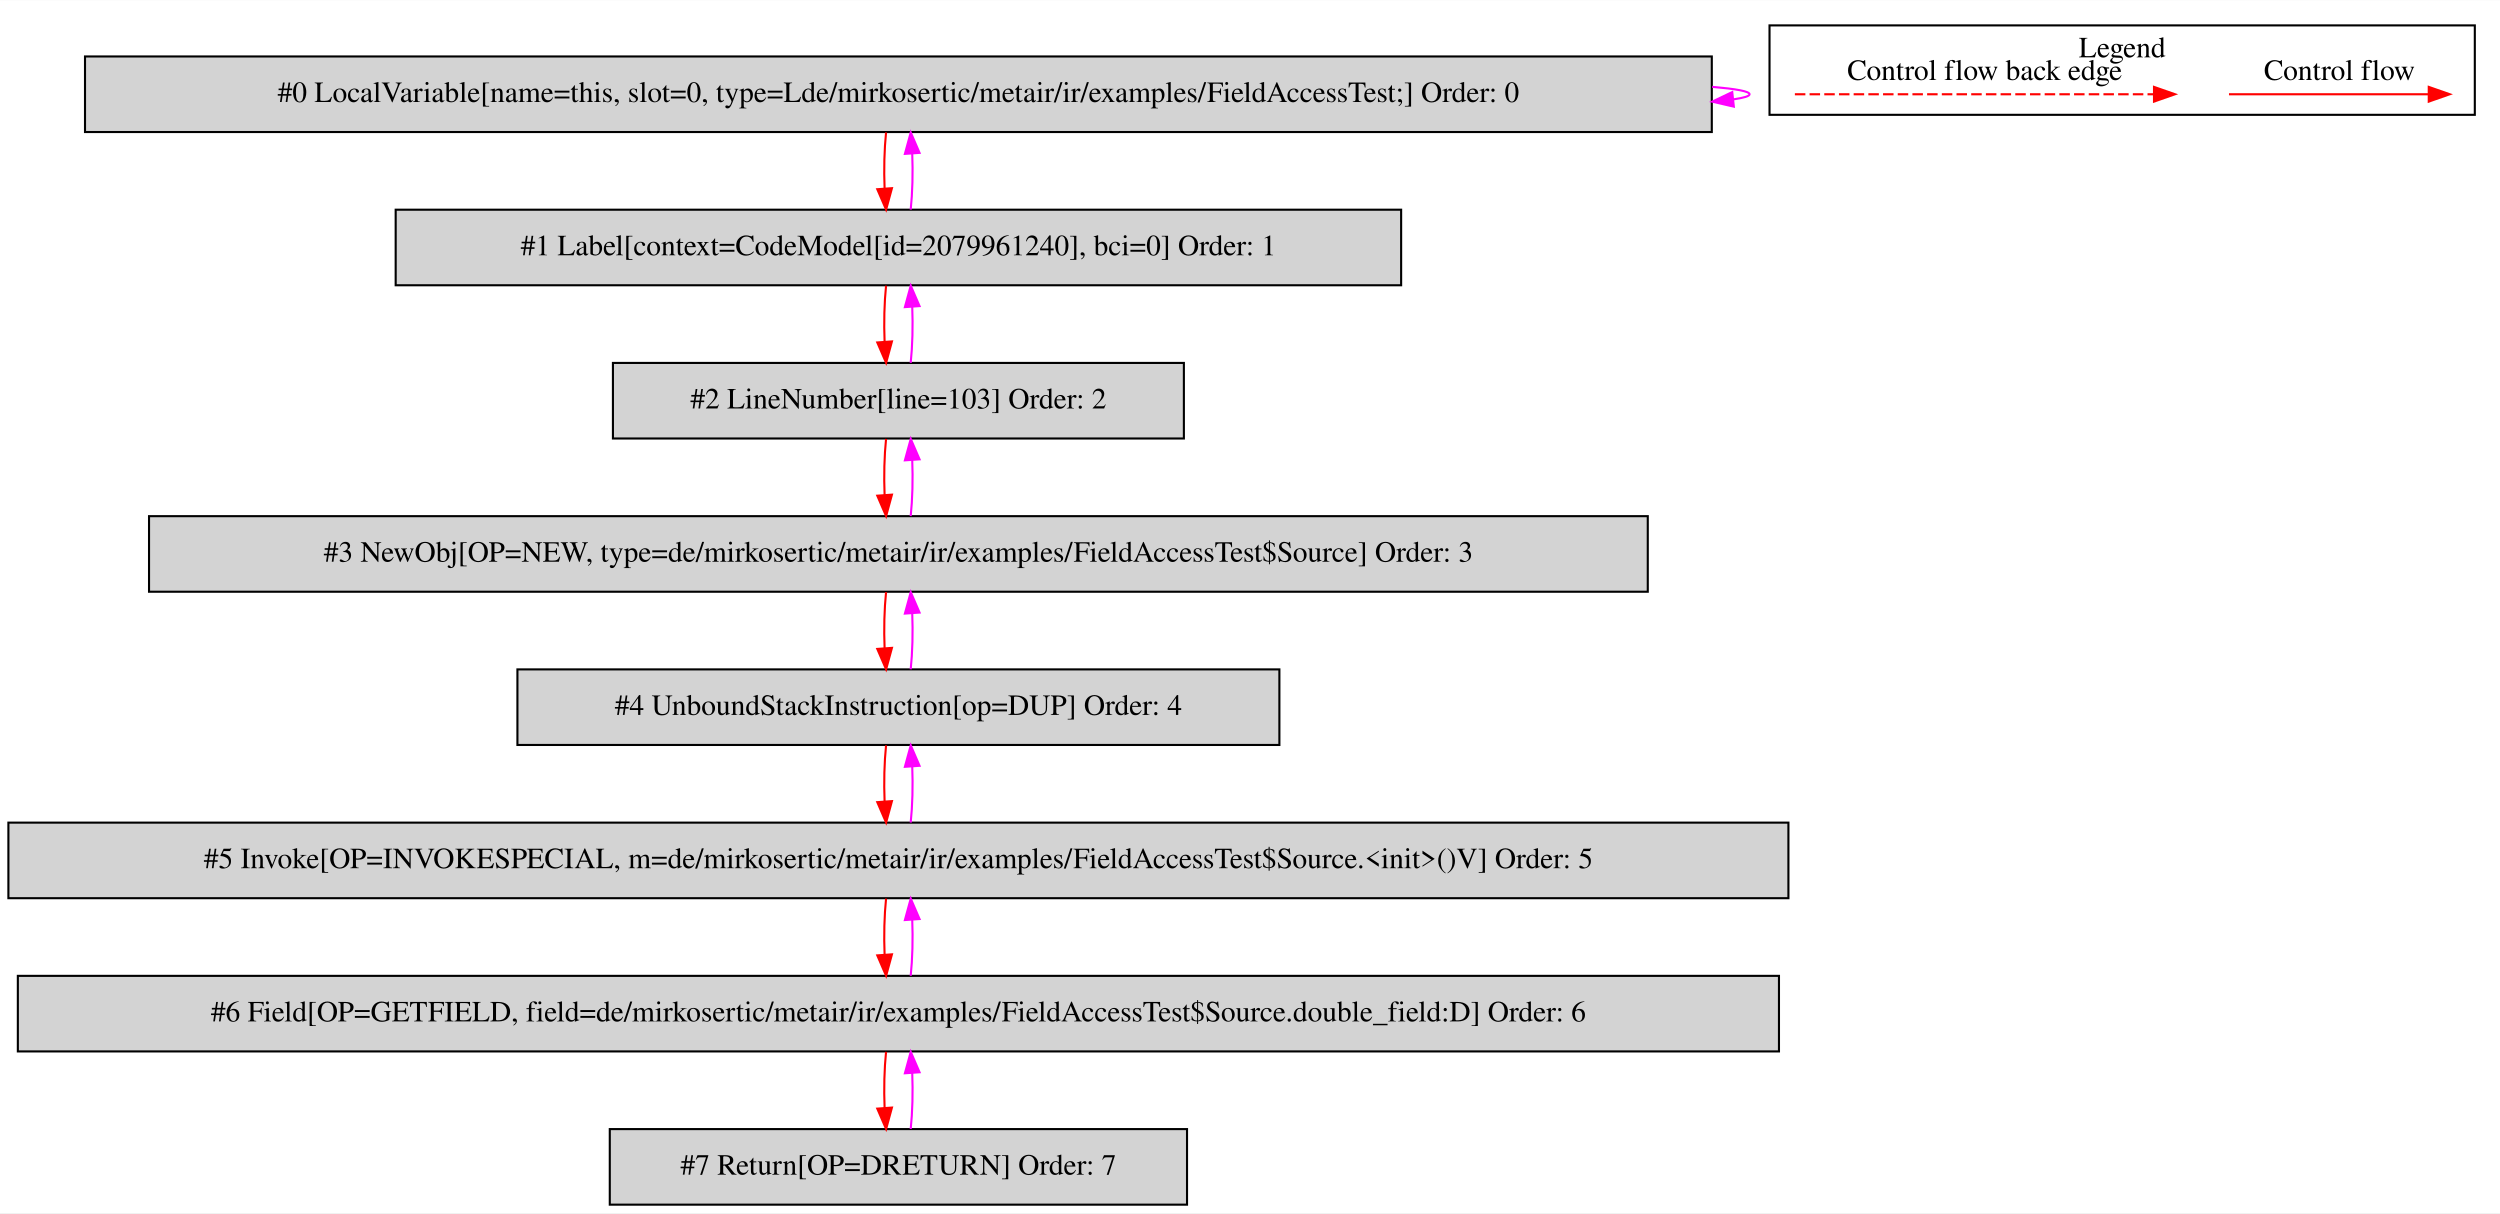
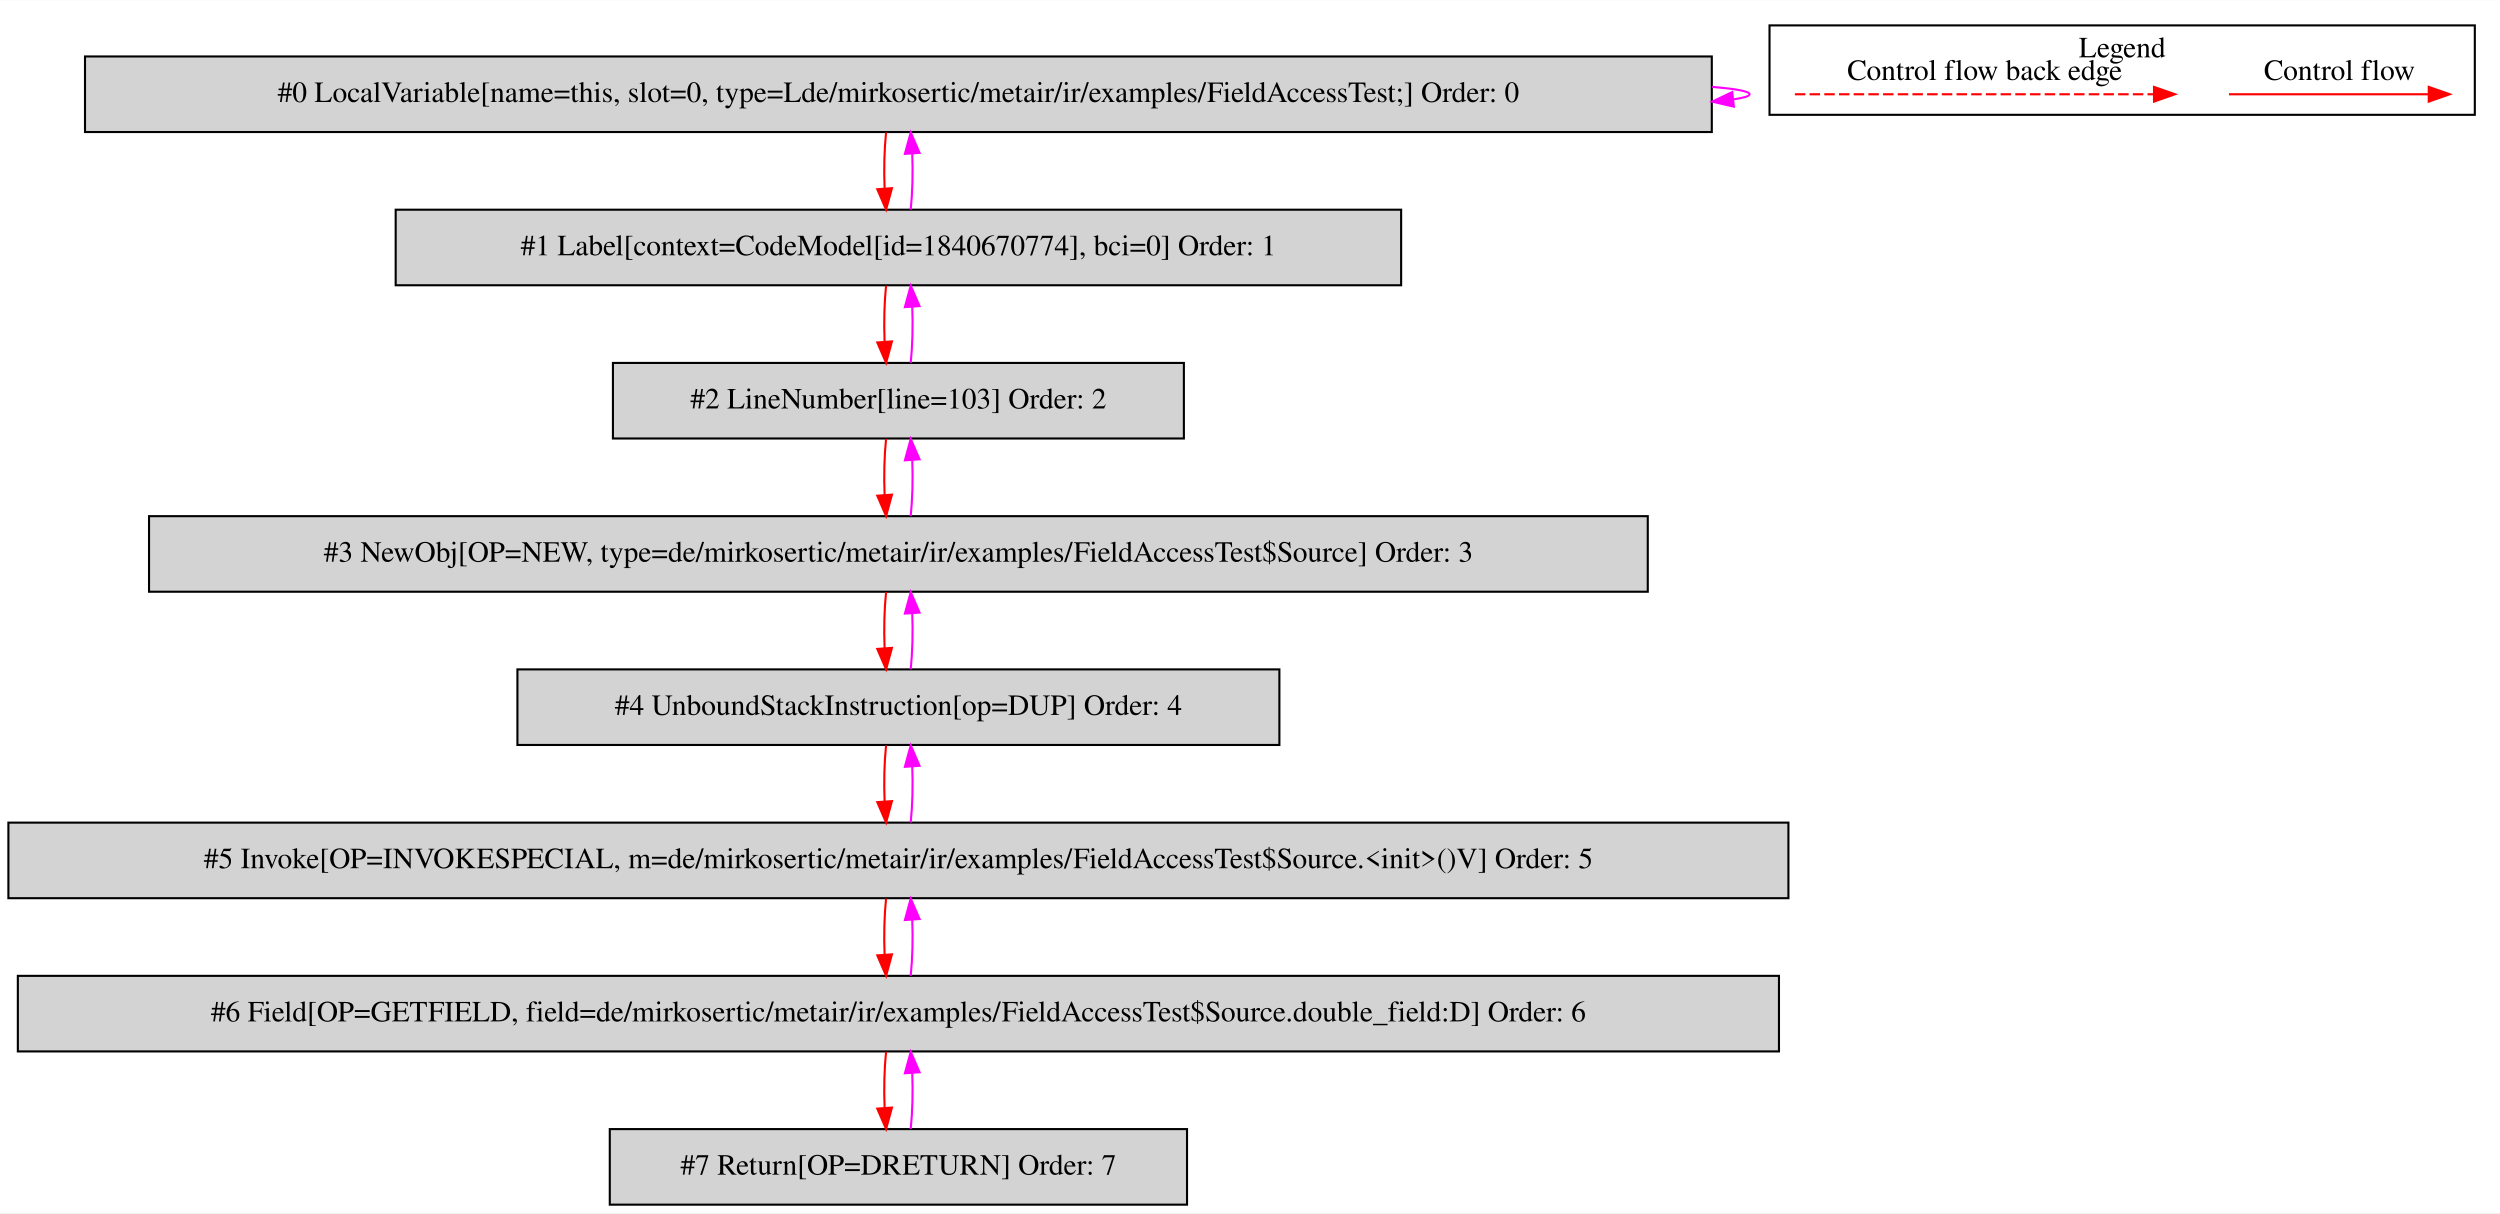
<svg xmlns="http://www.w3.org/2000/svg" width="1191pt" height="578pt" viewBox="0.00 0.00 1191.00 577.80">
  <g id="graph0" class="graph" transform="scale(1 1) rotate(0) translate(4 573.8)">
    <polygon fill="white" stroke="transparent" points="-4,4 -4,-573.8 1187,-573.8 1187,4 -4,4" />
    <g id="clust1" class="cluster">
      <polygon fill="none" stroke="black" points="839,-519.2 839,-561.8 1175,-561.8 1175,-519.2 839,-519.2" />
      <text text-anchor="middle" x="1007" y="-546.6" font-family="Times,serif" font-size="14.00">Legend</text>
    </g>
    <g id="node1" class="node">
      <polygon fill="lightgrey" stroke="black" points="811.5,-547 36.5,-547 36.5,-511 811.5,-511 811.5,-547" />
      <text text-anchor="middle" x="424" y="-525.3" font-family="Times,serif" font-size="14.00">#0 LocalVariable[name=this, slot=0, type=Lde/mirkosertic/metair/ir/examples/FieldAccessTest;] Order: 0</text>
    </g>
    <g id="edge1" class="edge">
      <path fill="none" stroke="fuchsia" d="M811.68,-532.52C823.06,-531.56 829.5,-530.39 829.5,-529 829.5,-528.11 826.86,-527.31 821.97,-526.59" />
      <polygon fill="fuchsia" stroke="fuchsia" points="822,-523.08 811.68,-525.48 821.24,-530.04 822,-523.08" />
    </g>
    <g id="node2" class="node">
      <polygon fill="lightgrey" stroke="black" points="663.5,-474 184.5,-474 184.5,-438 663.5,-438 663.5,-474" />
-       <text text-anchor="middle" x="424" y="-452.3" font-family="Times,serif" font-size="14.00">#1 Label[context=CodeModel[id=2079961240], bci=0] Order: 1</text>
+       <text text-anchor="middle" x="424" y="-452.3" font-family="Times,serif" font-size="14.00">#1 Label[context=CodeModel[id=1840670774], bci=0] Order: 1</text>
    </g>
    <g id="edge2" class="edge">
      <path fill="none" stroke="red" d="M418.12,-510.81C417.28,-502.79 417.05,-493.05 417.42,-484.07" />
      <polygon fill="red" stroke="red" points="420.92,-484.25 418.14,-474.03 413.94,-483.75 420.92,-484.25" />
    </g>
    <g id="edge3" class="edge">
      <path fill="none" stroke="fuchsia" d="M429.86,-474.03C430.71,-482.03 430.95,-491.77 430.59,-500.75" />
      <polygon fill="fuchsia" stroke="fuchsia" points="427.09,-500.59 429.88,-510.81 434.07,-501.08 427.09,-500.59" />
    </g>
    <g id="node3" class="node">
      <polygon fill="lightgrey" stroke="black" points="560,-401 288,-401 288,-365 560,-365 560,-401" />
      <text text-anchor="middle" x="424" y="-379.3" font-family="Times,serif" font-size="14.00">#2 LineNumber[line=103] Order: 2</text>
    </g>
    <g id="edge4" class="edge">
      <path fill="none" stroke="red" d="M418.12,-437.81C417.28,-429.79 417.05,-420.05 417.42,-411.07" />
      <polygon fill="red" stroke="red" points="420.92,-411.25 418.14,-401.03 413.94,-410.75 420.92,-411.25" />
    </g>
    <g id="edge5" class="edge">
      <path fill="none" stroke="fuchsia" d="M429.86,-401.03C430.71,-409.03 430.95,-418.77 430.59,-427.75" />
      <polygon fill="fuchsia" stroke="fuchsia" points="427.09,-427.59 429.88,-437.81 434.07,-428.08 427.09,-427.59" />
    </g>
    <g id="node4" class="node">
      <polygon fill="lightgrey" stroke="black" points="781,-328 67,-328 67,-292 781,-292 781,-328" />
      <text text-anchor="middle" x="424" y="-306.3" font-family="Times,serif" font-size="14.00">#3 NewObj[OP=NEW, type=de/mirkosertic/metair/ir/examples/FieldAccessTest$Source] Order: 3</text>
    </g>
    <g id="edge6" class="edge">
      <path fill="none" stroke="red" d="M418.12,-364.81C417.28,-356.79 417.05,-347.05 417.42,-338.07" />
      <polygon fill="red" stroke="red" points="420.92,-338.25 418.14,-328.03 413.94,-337.75 420.92,-338.25" />
    </g>
    <g id="edge7" class="edge">
      <path fill="none" stroke="fuchsia" d="M429.86,-328.03C430.71,-336.03 430.95,-345.77 430.59,-354.75" />
      <polygon fill="fuchsia" stroke="fuchsia" points="427.09,-354.59 429.88,-364.81 434.07,-355.08 427.09,-354.59" />
    </g>
    <g id="node5" class="node">
      <polygon fill="lightgrey" stroke="black" points="605.5,-255 242.5,-255 242.5,-219 605.5,-219 605.5,-255" />
      <text text-anchor="middle" x="424" y="-233.3" font-family="Times,serif" font-size="14.00">#4 UnboundStackInstruction[op=DUP] Order: 4</text>
    </g>
    <g id="edge8" class="edge">
      <path fill="none" stroke="red" d="M418.12,-291.81C417.28,-283.79 417.05,-274.05 417.42,-265.07" />
      <polygon fill="red" stroke="red" points="420.92,-265.25 418.14,-255.03 413.94,-264.75 420.92,-265.25" />
    </g>
    <g id="edge9" class="edge">
      <path fill="none" stroke="fuchsia" d="M429.86,-255.03C430.71,-263.03 430.95,-272.77 430.59,-281.75" />
      <polygon fill="fuchsia" stroke="fuchsia" points="427.09,-281.59 429.88,-291.81 434.07,-282.08 427.09,-281.59" />
    </g>
    <g id="node6" class="node">
      <polygon fill="lightgrey" stroke="black" points="848,-182 0,-182 0,-146 848,-146 848,-182" />
      <text text-anchor="middle" x="424" y="-160.3" font-family="Times,serif" font-size="14.00">#5 Invoke[OP=INVOKESPECIAL, m=de/mirkosertic/metair/ir/examples/FieldAccessTest$Source.&lt;init&gt;()V] Order: 5</text>
    </g>
    <g id="edge10" class="edge">
      <path fill="none" stroke="red" d="M418.12,-218.81C417.28,-210.79 417.05,-201.05 417.42,-192.07" />
      <polygon fill="red" stroke="red" points="420.92,-192.25 418.14,-182.03 413.94,-191.75 420.92,-192.25" />
    </g>
    <g id="edge11" class="edge">
      <path fill="none" stroke="fuchsia" d="M429.86,-182.03C430.71,-190.03 430.95,-199.77 430.59,-208.75" />
      <polygon fill="fuchsia" stroke="fuchsia" points="427.09,-208.59 429.88,-218.81 434.07,-209.08 427.09,-208.59" />
    </g>
    <g id="node7" class="node">
      <polygon fill="lightgrey" stroke="black" points="843.5,-109 4.5,-109 4.5,-73 843.5,-73 843.5,-109" />
      <text text-anchor="middle" x="424" y="-87.3" font-family="Times,serif" font-size="14.00">#6 Field[OP=GETFIELD, field=de/mirkosertic/metair/ir/examples/FieldAccessTest$Source.double_field:D] Order: 6</text>
    </g>
    <g id="edge12" class="edge">
      <path fill="none" stroke="red" d="M418.12,-145.81C417.28,-137.79 417.05,-128.05 417.42,-119.07" />
      <polygon fill="red" stroke="red" points="420.92,-119.25 418.14,-109.03 413.94,-118.75 420.92,-119.25" />
    </g>
    <g id="edge13" class="edge">
      <path fill="none" stroke="fuchsia" d="M429.86,-109.03C430.71,-117.03 430.95,-126.77 430.59,-135.75" />
      <polygon fill="fuchsia" stroke="fuchsia" points="427.09,-135.59 429.88,-145.81 434.07,-136.08 427.09,-135.59" />
    </g>
    <g id="node8" class="node">
      <polygon fill="lightgrey" stroke="black" points="561.5,-36 286.5,-36 286.5,0 561.5,0 561.5,-36" />
      <text text-anchor="middle" x="424" y="-14.3" font-family="Times,serif" font-size="14.00">#7 Return[OP=DRETURN] Order: 7</text>
    </g>
    <g id="edge14" class="edge">
      <path fill="none" stroke="red" d="M418.12,-72.81C417.28,-64.79 417.05,-55.05 417.42,-46.07" />
      <polygon fill="red" stroke="red" points="420.92,-46.25 418.14,-36.03 413.94,-45.75 420.92,-46.25" />
    </g>
    <g id="edge15" class="edge">
      <path fill="none" stroke="fuchsia" d="M429.86,-36.03C430.71,-44.03 430.95,-53.77 430.59,-62.75" />
      <polygon fill="fuchsia" stroke="fuchsia" points="427.09,-62.59 429.88,-72.81 434.07,-63.08 427.09,-62.59" />
    </g>
    <g id="edge16" class="edge">
      <path fill="none" stroke="red" d="M1057.89,-529C1069.11,-529 1127.24,-529 1152.86,-529" />
      <polygon fill="red" stroke="red" points="1153.06,-532.5 1163.06,-529 1153.06,-525.5 1153.06,-532.5" />
      <text text-anchor="middle" x="1110.5" y="-535.8" font-family="Times,serif" font-size="14.00">Control flow</text>
    </g>
    <g id="edge17" class="edge">
      <path fill="none" stroke="red" stroke-dasharray="5,2" d="M851.08,-529C868.05,-529 984.21,-529 1022.08,-529" />
      <polygon fill="red" stroke="red" points="1022.17,-532.5 1032.17,-529 1022.17,-525.5 1022.17,-532.5" />
      <text text-anchor="middle" x="941.5" y="-535.8" font-family="Times,serif" font-size="14.00">Control flow back edge</text>
    </g>
  </g>
</svg>
